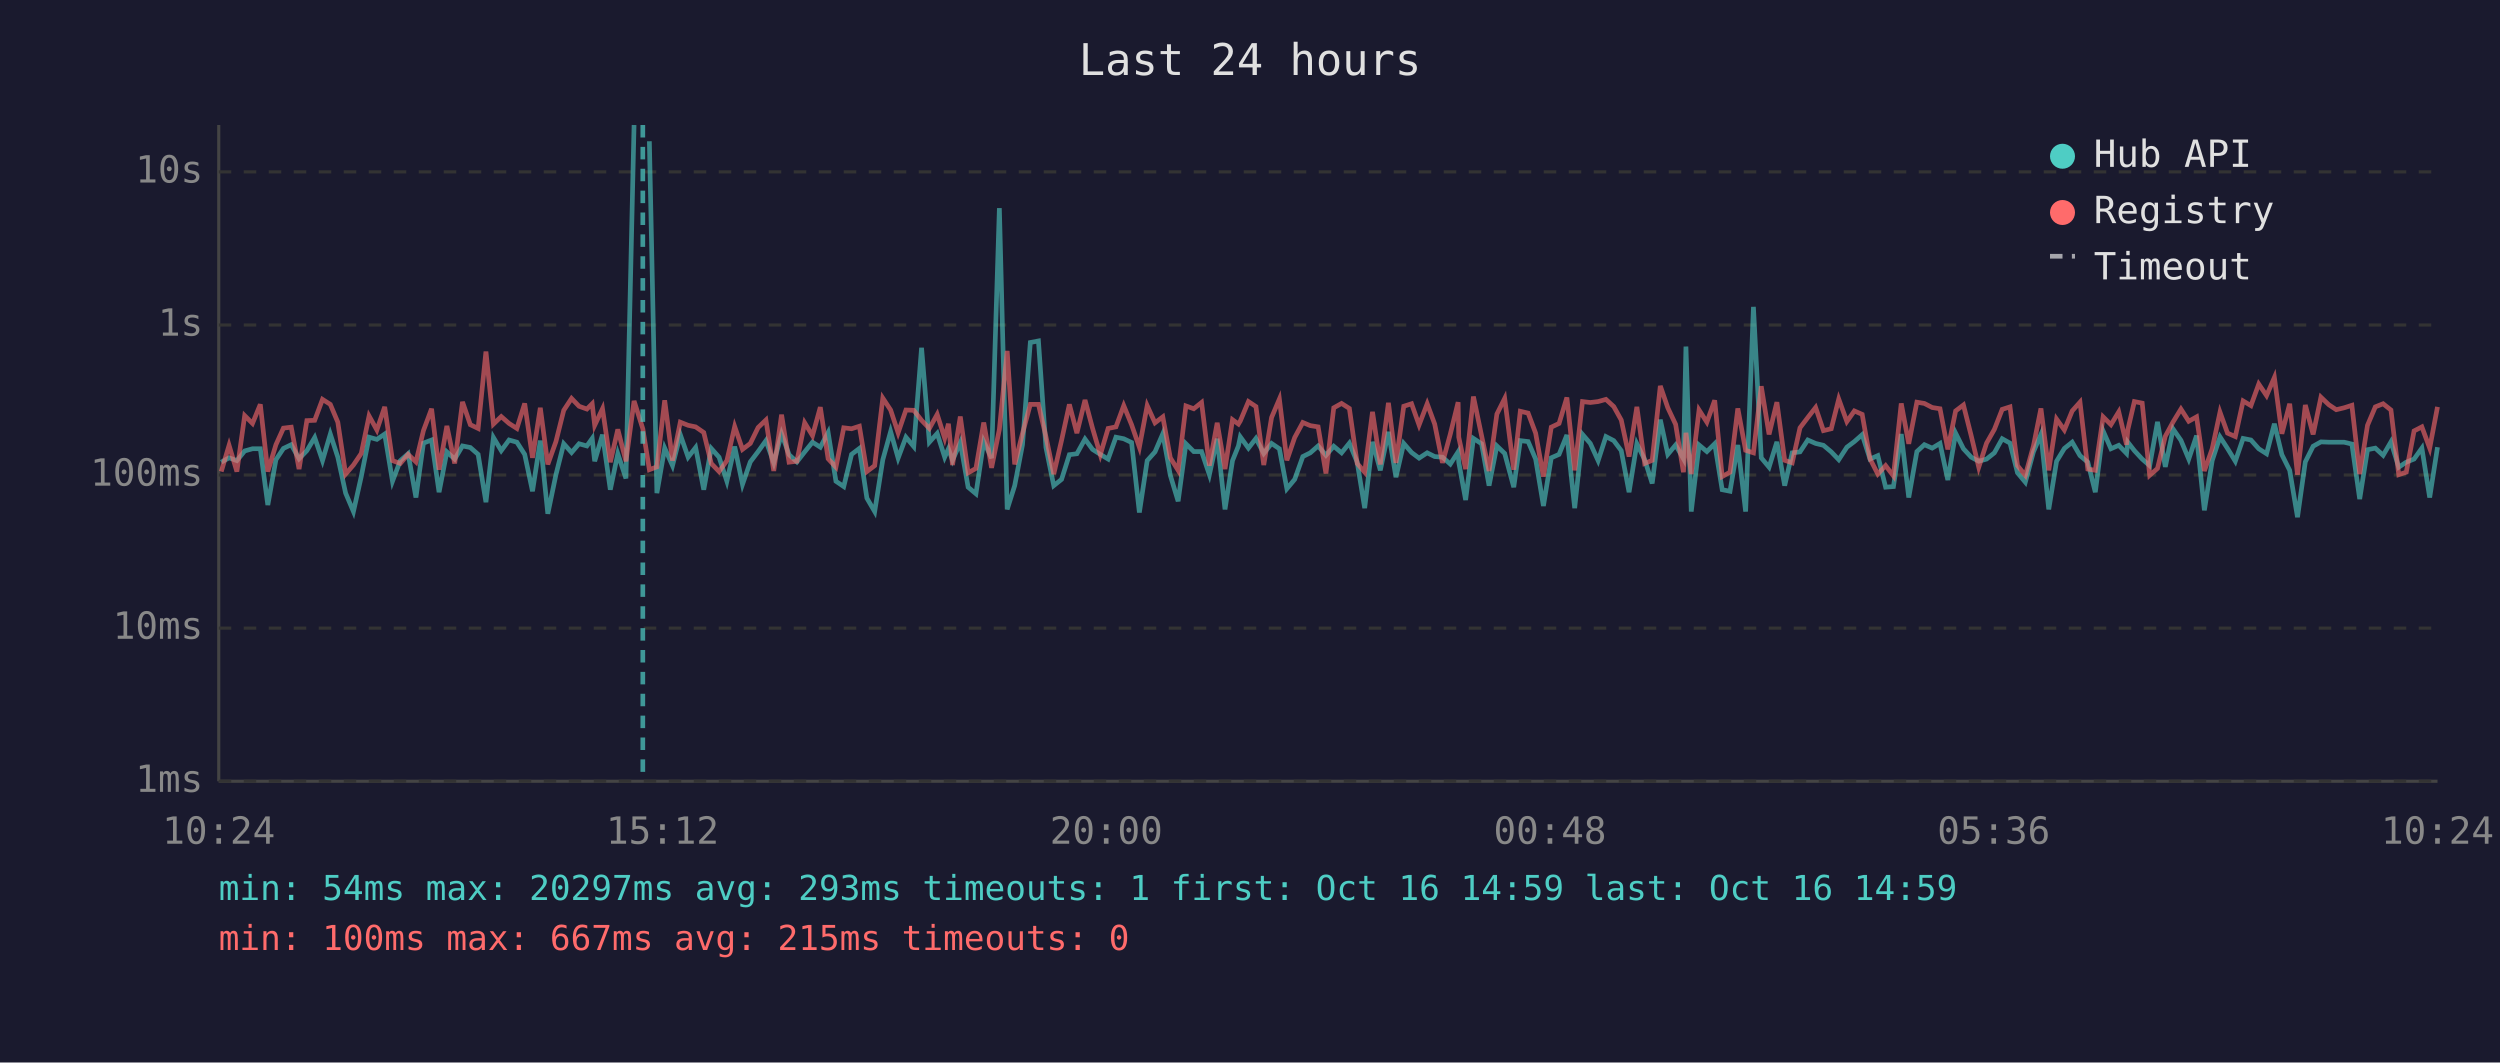
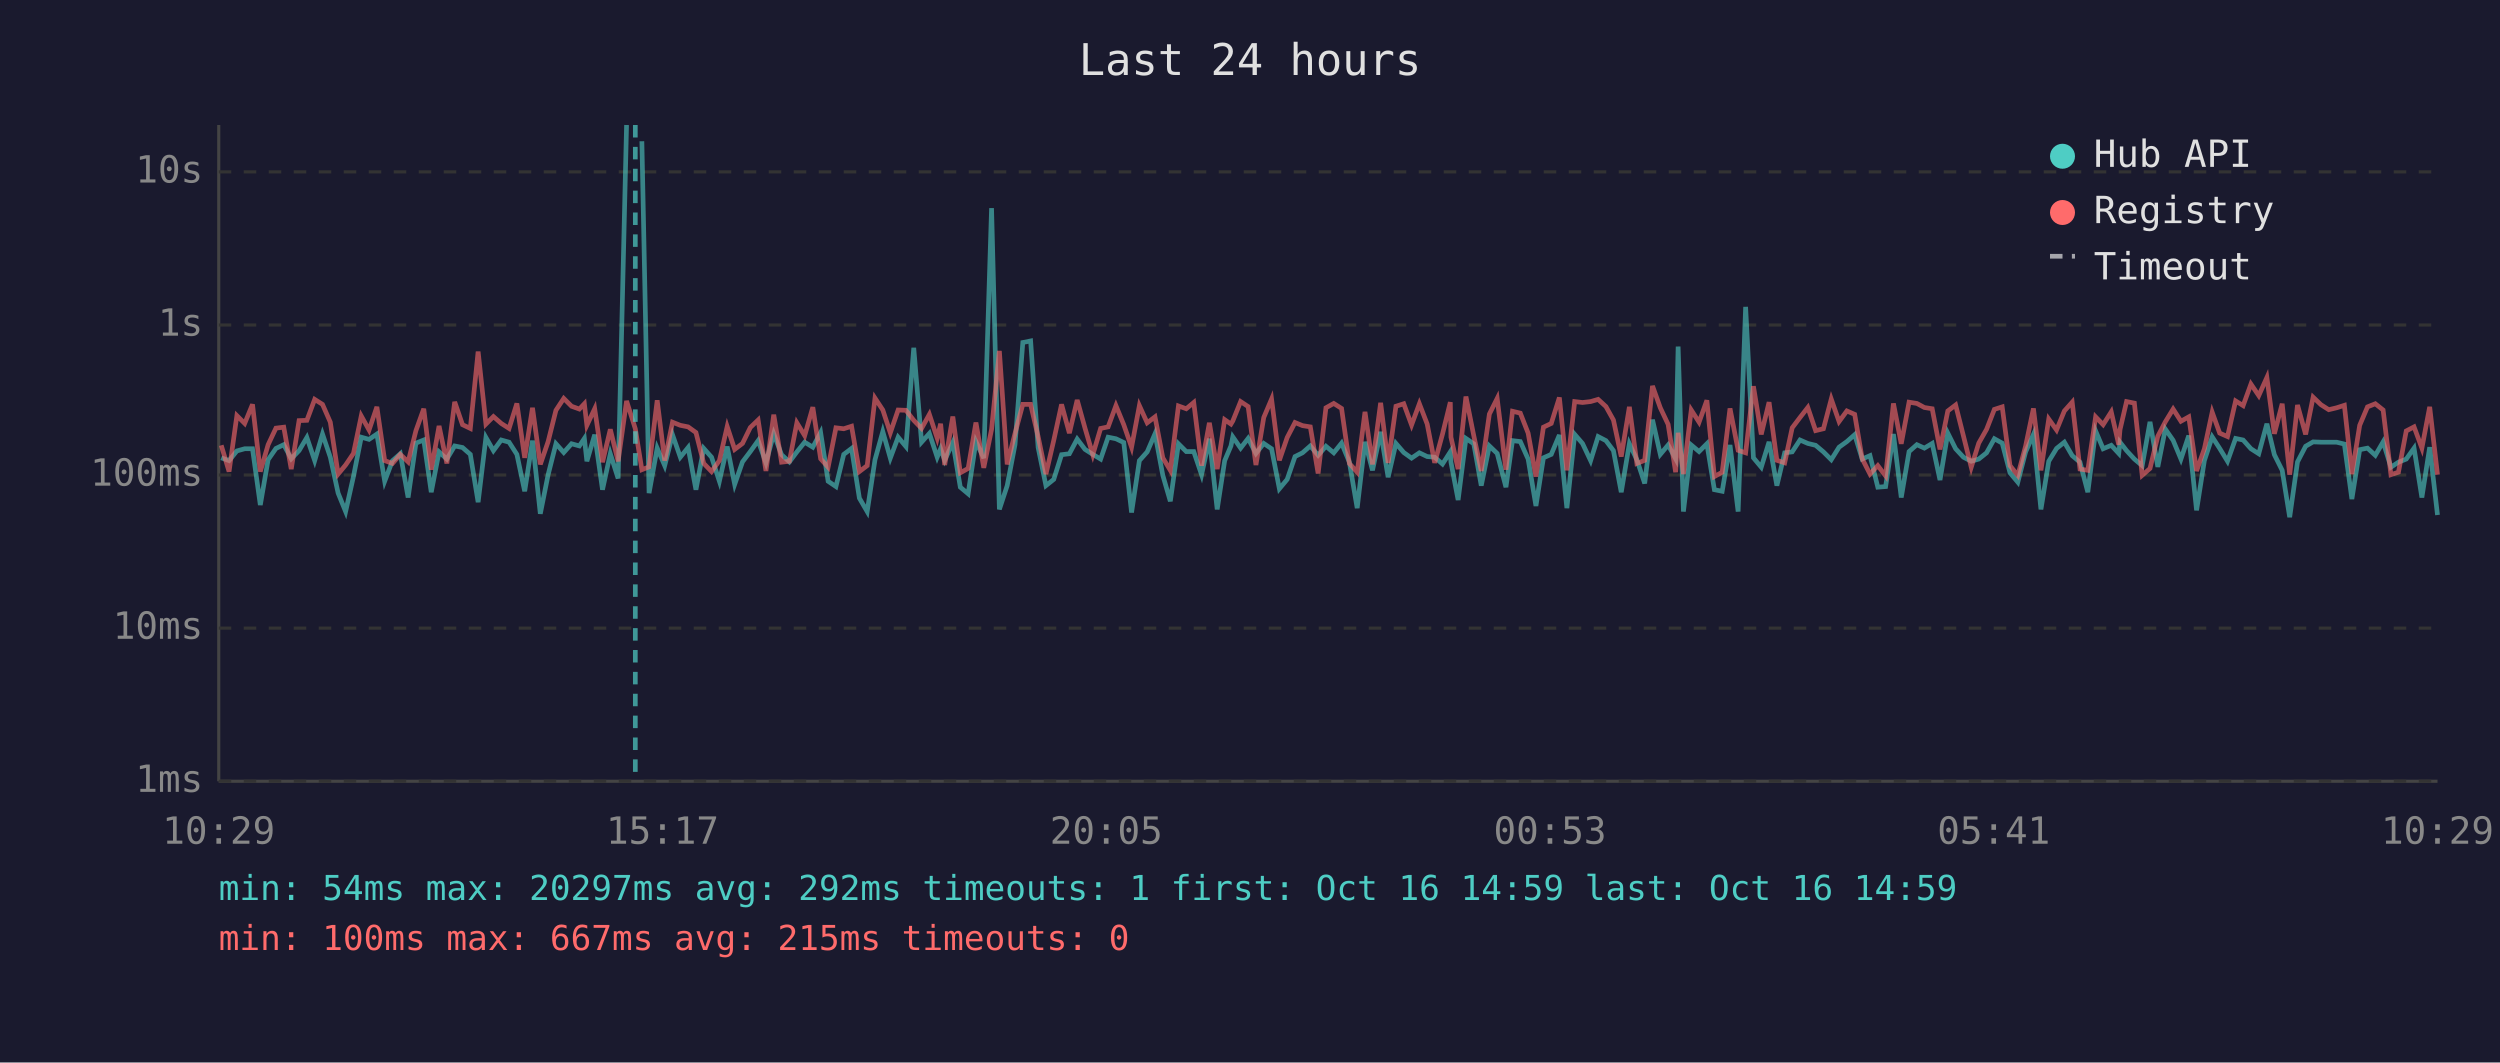
<svg xmlns="http://www.w3.org/2000/svg" viewBox="0 0 800 340" font-family="monospace" font-size="12">
  <rect width="800" height="340" fill="#1a1a2e" />
  <text x="400" y="24" fill="#e0e0e0" font-size="14" text-anchor="middle">Last 24 hours</text>
  <line x1="70" y1="40" x2="70" y2="250" stroke="#444" stroke-width="1" />
  <line x1="70" y1="250" x2="780" y2="250" stroke="#444" stroke-width="1" />
  <line x1="70" y1="250" x2="780" y2="250" stroke="#333" stroke-width="1" stroke-dasharray="4" />
  <text x="65" y="250" fill="#888" text-anchor="end" dominant-baseline="middle">1ms</text>
  <line x1="70" y1="201" x2="780" y2="201" stroke="#333" stroke-width="1" stroke-dasharray="4" />
  <text x="65" y="201" fill="#888" text-anchor="end" dominant-baseline="middle">10ms</text>
  <line x1="70" y1="152" x2="780" y2="152" stroke="#333" stroke-width="1" stroke-dasharray="4" />
  <text x="65" y="152" fill="#888" text-anchor="end" dominant-baseline="middle">100ms</text>
  <line x1="70" y1="104" x2="780" y2="104" stroke="#333" stroke-width="1" stroke-dasharray="4" />
  <text x="65" y="104" fill="#888" text-anchor="end" dominant-baseline="middle">1s</text>
  <line x1="70" y1="55" x2="780" y2="55" stroke="#333" stroke-width="1" stroke-dasharray="4" />
  <text x="65" y="55" fill="#888" text-anchor="end" dominant-baseline="middle">10s</text>
-   <text x="70" y="270" fill="#888" text-anchor="middle">10:24</text>
-   <text x="212" y="270" fill="#888" text-anchor="middle">15:12</text>
-   <text x="354" y="270" fill="#888" text-anchor="middle">20:00</text>
-   <text x="496" y="270" fill="#888" text-anchor="middle">00:48</text>
-   <text x="638" y="270" fill="#888" text-anchor="middle">05:36</text>
-   <text x="780" y="270" fill="#888" text-anchor="middle">10:24</text>
-   <polyline points="70.8,147.9 73.3,146.5 75.8,147.4 78.3,144.3 80.8,143.6 83.3,143.6 85.7,161.6 88.3,147.1 90.7,143.5 93.2,142.3 95.7,146.8 98.2,144.2 100.7,140.0 103.2,147.4 105.7,138.9 108.1,146.3 110.6,157.8 113.1,163.7 115.6,152.5 118.1,139.9 120.6,140.6 123.1,138.9 125.6,154.0 128.1,147.4 130.6,145.2 133.1,159.2 135.5,141.8 138.1,140.8 140.5,157.5 143.0,144.6 145.5,146.9 148.0,142.7 150.5,143.2 153.0,145.4 155.5,160.7 157.9,140.0 160.4,144.2 162.9,140.8 165.4,141.5 167.9,145.4 170.4,157.2 172.9,141.0 175.3,164.4 177.9,151.9 180.4,142.0 182.9,144.8 185.3,142.0 187.8,142.7 189.5,140.3 190.3,147.6 192.8,139.1 195.3,156.7 197.7,145.2 200.3,153.1 202.9,40.0" fill="none" stroke="#4ecdc4" stroke-width="1.5" opacity="0.6" />
-   <polyline points="207.8,45.2 210.2,157.8 212.7,143.4 215.2,149.0 217.7,139.1 220.2,146.3 222.6,143.2 225.2,156.7 227.6,143.5 230.1,146.3 232.6,154.0 235.1,142.9 237.6,155.0 240.1,147.8 242.6,144.5 245.1,141.0 247.6,148.1 250.1,138.8 252.5,145.5 255.0,147.8 257.5,144.6 260.0,141.5 262.5,143.1 265.0,138.4 267.5,154.0 270.0,155.7 272.5,145.4 275.0,143.5 277.4,159.4 279.9,163.7 282.5,147.1 285.0,138.1 287.4,146.6 289.9,139.9 292.4,142.9 294.9,111.3 297.4,141.5 299.9,138.7 302.3,146.3 303.5,143.6 304.8,147.3 307.3,141.6 309.8,155.9 312.3,158.0 314.8,141.3 317.3,146.6 319.8,66.6 322.3,163.0 324.7,155.4 327.2,142.3 329.7,109.6 332.3,109.1 334.7,143.2 337.2,155.4 339.7,153.4 342.2,145.5 344.6,145.2 347.2,140.5 349.6,143.8 352.1,145.4 354.6,146.9 357.1,139.9 359.6,140.4 362.1,141.6 364.6,164.0 367.1,147.4 369.6,144.6 372.1,138.8 374.5,152.1 377.0,160.4 379.5,142.0 382.0,144.5 384.5,144.5 387.0,151.9 389.5,140.4 392.0,163.0 394.4,147.4 396.3,142.7 396.9,139.8 399.5,143.4 401.9,140.3 404.4,145.1 406.9,141.9 409.4,143.6 411.8,156.4 414.3,153.4 416.9,146.1 419.3,144.9 421.8,142.7 424.3,145.7 426.8,142.8 429.3,144.9 431.8,141.8 434.3,147.9 436.7,162.6 439.2,141.4 441.7,150.5 444.3,138.2 446.7,152.7 449.2,141.9 451.7,144.8 454.1,146.6 456.7,144.9 459.1,146.1 461.6,146.3 464.1,148.5 466.6,144.6 466.8,147.9 469.0,160.0 471.5,140.3 474.1,142.0 476.5,155.4 479.0,142.7 481.5,145.1 484.4,155.9 486.5,141.0 489.0,141.3 491.4,146.9 493.9,161.9 496.4,146.5 498.9,145.4 501.4,139.2 503.9,162.6 506.4,139.0 508.9,141.9 511.4,147.4 513.9,139.7 516.4,141.0 518.8,144.2 521.3,157.5 523.8,142.0 526.3,147.1 528.7,154.7 531.3,134.3 533.7,145.4 536.2,142.4 538.7,146.8 539.5,110.9 541.2,163.7 543.7,142.4 546.2,144.5 548.7,142.0 551.1,156.7 553.6,157.2 556.1,142.4 558.6,163.7 561.1,98.2 563.6,146.5 566.1,149.5 568.6,141.4 571.1,155.4 573.5,144.9 576.0,144.6 578.5,140.8 581.0,141.9 583.5,142.5 586.0,144.6 588.4,147.1 591.0,143.1 593.4,141.3 595.9,139.1 598.4,146.9 600.9,145.8 603.4,155.9 605.9,155.7 608.4,138.9 610.8,159.2 613.4,144.5 615.8,142.3 618.3,143.4 620.8,141.9 623.3,153.6 625.8,138.6 628.3,143.6 630.8,146.3 633.2,147.6 635.7,146.9 638.2,144.9 640.7,140.4 643.2,141.8 645.6,151.3 648.1,154.3 650.7,144.6 653.1,139.0 655.6,163.0 658.1,147.6 660.6,143.5 663.1,141.5 665.6,145.8 668.1,147.9 670.5,157.5 673.0,137.9 675.5,143.6 678.0,142.5 680.5,145.1 680.9,141.5 683.0,144.2 685.5,146.9 687.9,149.0 690.4,135.0 692.9,149.4 695.4,137.3 697.9,140.9 700.4,146.9 702.9,139.4 705.4,163.3 707.9,147.4 710.4,139.8 712.8,143.5 715.3,147.6 717.8,140.3 720.3,140.8 722.8,143.6 725.3,145.2 727.8,135.6 730.2,145.5 732.7,150.5 735.2,165.5 737.7,147.8 740.2,142.8 742.7,141.4 745.2,141.5 747.6,141.5 750.1,141.5 752.6,142.1 755.1,159.7 757.6,143.9 760.1,143.4 762.6,145.7 765.1,141.4 767.6,149.5 770.0,147.9 772.5,146.9 775.0,143.4 777.5,159.2 780.0,143.1" fill="none" stroke="#4ecdc4" stroke-width="1.5" opacity="0.6" />
-   <polyline points="70.8,150.9 73.3,142.5 75.8,150.9 78.3,133.0 80.8,135.5 83.3,129.4 85.7,150.9 88.3,142.3 90.7,137.0 93.2,136.7 95.7,150.1 98.2,134.6 100.7,134.5 103.2,127.8 105.7,129.4 108.1,135.1 110.6,151.7 113.1,148.8 115.6,145.1 118.1,133.1 120.6,137.6 123.1,130.2 125.6,147.4 128.1,148.3 130.6,145.4 133.1,147.8 135.5,137.8 138.1,130.8 140.5,150.3 143.0,136.3 145.5,148.3 148.0,128.6 150.5,135.9 153.0,137.1 155.5,112.5 157.9,135.7 160.4,133.3 162.9,135.5 165.4,137.1 167.9,129.1 170.4,146.5 172.9,130.5 175.3,148.6 177.9,141.3 180.4,131.3 182.9,127.5 185.3,130.0 187.8,130.9 189.5,129.2 190.3,136.1 192.8,130.8 195.3,147.9 197.7,137.4 200.3,147.6 202.9,128.3 205.7,137.2 207.8,150.3 210.2,149.4 212.7,128.1 215.2,147.4 217.7,135.1 220.2,136.1 222.6,136.6 225.2,138.4 227.6,148.3 230.1,150.9 232.6,147.4 235.1,136.5 237.6,143.8 240.1,141.9 242.6,136.8 245.1,134.4 247.6,150.7 250.1,132.7 252.5,147.9 255.0,147.6 257.5,135.3 260.0,139.4 262.5,130.3 265.0,146.8 267.5,149.5 270.0,136.9 272.5,137.2 275.0,136.4 277.4,150.9 279.9,149.0 282.5,127.4 285.0,131.2 287.4,138.5 289.9,131.2 292.4,131.3 294.9,134.5 297.4,137.1 299.9,132.6 302.3,140.2 303.5,135.6 304.8,148.8 307.3,133.3 309.8,151.3 312.3,149.9 314.8,135.2 317.3,149.7 319.8,137.4 322.3,112.3 324.7,148.6 327.2,138.7 329.7,129.4 332.3,129.4 334.7,139.7 337.2,151.7 339.7,140.9 342.2,129.4 344.6,138.6 347.2,128.0 349.6,137.0 352.1,145.5 354.6,137.1 357.1,136.6 359.6,129.8 362.1,135.9 364.6,143.1 367.1,129.8 369.6,135.3 372.1,133.4 374.5,146.5 377.0,150.5 379.5,129.9 382.0,130.8 384.5,128.8 387.0,149.0 389.5,135.3 392.0,150.1 394.4,134.3 396.3,135.7 396.9,134.7 399.5,128.5 401.9,130.1 404.4,148.8 406.9,133.6 409.4,127.7 411.8,147.3 414.3,140.0 416.9,135.2 419.3,136.2 421.8,136.6 424.3,151.5 426.8,130.5 429.3,129.1 431.8,130.7 434.3,148.3 436.7,151.1 439.2,131.8 441.7,148.6 444.3,128.9 446.7,148.1 449.2,130.0 451.7,129.2 454.1,136.0 456.7,129.2 459.1,135.7 461.6,148.1 464.1,138.9 466.6,128.7 466.8,139.9 469.0,150.1 471.5,126.9 474.1,139.4 476.5,150.7 479.0,132.5 481.5,127.5 484.4,150.3 486.5,131.6 489.0,132.2 491.4,138.6 493.9,152.5 496.4,136.7 498.9,135.5 501.4,127.2 503.9,150.5 506.4,128.5 508.9,128.8 511.4,128.5 513.9,127.8 516.4,130.1 518.8,134.4 521.3,146.1 523.8,130.2 526.3,148.3 528.7,147.3 531.3,123.5 533.7,130.5 536.2,135.8 538.7,151.1 539.5,138.5 541.2,151.7 543.7,131.2 546.2,135.1 548.7,128.1 551.1,152.5 553.6,151.1 556.1,130.7 558.6,144.1 561.1,144.9 563.6,123.6 566.1,139.0 568.6,128.7 571.1,147.3 573.5,148.1 576.0,136.9 578.5,133.6 581.0,130.4 583.5,137.8 586.0,137.2 588.4,127.7 591.0,134.9 593.4,131.5 595.9,132.6 598.4,146.8 600.9,151.7 603.4,149.0 605.9,152.3 608.4,129.1 610.8,142.0 613.4,128.7 615.8,129.1 618.3,130.4 620.8,130.8 623.3,143.8 625.8,131.5 628.3,129.6 630.8,139.5 633.2,149.5 635.7,141.8 638.2,137.4 640.7,131.0 643.2,130.2 645.6,149.0 648.1,152.1 650.7,142.7 653.1,130.7 655.6,150.5 658.1,134.1 660.6,137.6 663.1,131.5 665.6,128.7 668.1,150.1 670.5,150.5 673.0,133.4 675.5,135.9 678.0,131.8 680.5,142.3 680.9,137.5 683.0,128.5 685.5,129.0 687.9,152.1 690.4,149.9 692.9,139.6 695.4,135.0 697.9,130.9 700.4,134.8 702.9,133.4 705.4,150.7 707.9,143.6 710.4,131.9 712.8,138.6 715.3,139.7 717.8,128.3 720.3,129.8 722.8,122.9 725.3,126.6 727.8,120.8 730.2,138.8 732.7,129.2 735.2,151.9 737.7,129.6 740.2,139.0 742.7,127.1 745.2,129.5 747.6,131.1 750.1,130.5 752.6,129.7 755.1,151.7 757.6,136.1 760.1,130.2 762.6,129.2 765.1,131.2 767.6,151.9 770.0,151.1 772.5,137.9 775.0,136.6 777.5,143.4 780.0,130.2" fill="none" stroke="#ff6b6b" stroke-width="1.5" opacity="0.6" />
-   <line x1="205.7" y1="40" x2="205.7" y2="250" stroke="#4ecdc4" stroke-width="1.5" stroke-dasharray="4,3" opacity="0.7" />
+   <text x="70" y="270" fill="#888" text-anchor="middle">10:29</text>
+   <text x="212" y="270" fill="#888" text-anchor="middle">15:17</text>
+   <text x="354" y="270" fill="#888" text-anchor="middle">20:05</text>
+   <text x="496" y="270" fill="#888" text-anchor="middle">00:53</text>
+   <text x="638" y="270" fill="#888" text-anchor="middle">05:41</text>
+   <text x="780" y="270" fill="#888" text-anchor="middle">10:29</text>
+   <polyline points="70.8,146.5 73.3,147.4 75.8,144.3 78.3,143.6 80.8,143.6 83.3,161.6 85.8,147.1 88.3,143.5 90.8,142.3 93.2,146.8 95.7,144.2 98.2,140.0 100.7,147.4 103.2,138.9 105.7,146.3 108.2,157.8 110.6,163.7 113.1,152.5 115.6,139.9 118.1,140.6 120.6,138.9 123.1,154.0 125.6,147.4 128.1,145.2 130.6,159.2 133.1,141.8 135.6,140.8 138.0,157.5 140.5,144.6 143.0,146.9 145.5,142.7 148.0,143.2 150.5,145.4 153.0,160.7 155.5,140.0 157.9,144.2 160.4,140.8 162.9,141.5 165.4,145.4 167.9,157.2 170.4,141.0 172.9,164.4 175.4,151.9 177.9,142.0 180.4,144.8 182.9,142.0 185.4,142.7 187.0,140.3 187.8,147.6 190.3,139.1 192.8,156.7 195.3,145.2 197.8,153.1 200.5,40.0" fill="none" stroke="#4ecdc4" stroke-width="1.5" opacity="0.6" />
+   <polyline points="205.4,45.2 207.7,157.8 210.3,143.4 212.7,149.0 215.2,139.1 217.7,146.3 220.2,143.2 222.7,156.7 225.2,143.5 227.7,146.3 230.2,154.0 232.7,142.9 235.1,155.0 237.6,147.8 240.1,144.5 242.6,141.0 245.1,148.1 247.6,138.8 250.1,145.5 252.6,147.8 255.0,144.6 257.5,141.5 260.1,143.1 262.6,138.4 265.0,154.0 267.5,155.7 270.0,145.4 272.5,143.5 275.0,159.4 277.5,163.7 280.0,147.1 282.5,138.1 284.9,146.6 287.4,139.9 289.9,142.9 292.4,111.3 294.9,141.5 297.4,138.7 299.9,146.3 301.0,143.6 302.3,147.3 304.9,141.6 307.3,155.9 309.8,158.0 312.3,141.3 314.8,146.6 317.3,66.6 319.8,163.0 322.3,155.4 324.8,142.3 327.3,109.6 329.8,109.1 332.2,143.2 334.7,155.4 337.2,153.4 339.7,145.5 342.2,145.2 344.7,140.5 347.2,143.8 349.7,145.4 352.2,146.9 354.6,139.9 357.1,140.4 359.6,141.6 362.1,164.0 364.6,147.4 367.1,144.6 369.6,138.8 372.1,152.1 374.5,160.4 377.1,142.0 379.6,144.5 382.0,144.5 384.5,151.9 387.0,140.4 389.5,163.0 391.9,147.4 393.9,142.7 394.5,139.8 397.0,143.4 399.4,140.3 401.9,145.1 404.4,141.9 406.9,143.6 409.4,156.4 411.9,153.4 414.4,146.1 416.8,144.9 419.3,142.7 421.8,145.7 424.3,142.8 426.8,144.9 429.3,141.8 431.8,147.9 434.3,162.6 436.8,141.4 439.2,150.5 441.8,138.2 444.2,152.7 446.7,141.9 449.2,144.8 451.7,146.6 454.2,144.9 456.7,146.1 459.1,146.3 461.6,148.5 464.1,144.6 464.3,147.9 466.6,160.0 469.1,140.3 471.6,142.0 474.0,155.4 476.6,142.7 479.1,145.1 481.9,155.9 484.0,141.0 486.5,141.3 489.0,146.9 491.5,161.9 493.9,146.5 496.4,145.4 499.0,139.2 501.4,162.6 503.9,139.0 506.4,141.9 509.0,147.4 511.4,139.7 513.9,141.0 516.3,144.2 518.8,157.5 521.4,142.0 523.8,147.1 526.3,154.7 528.8,134.3 531.3,145.4 533.8,142.4 536.2,146.8 537.0,110.9 538.7,163.7 541.2,142.4 543.7,144.5 546.2,142.0 548.6,156.7 551.1,157.2 553.6,142.4 556.2,163.7 558.6,98.2 561.1,146.5 563.6,149.5 566.1,141.4 568.6,155.4 571.1,144.9 573.5,144.6 576.0,140.8 578.5,141.9 581.0,142.5 583.5,144.6 586.0,147.1 588.5,143.1 591.0,141.3 593.5,139.1 595.9,146.9 598.4,145.8 600.9,155.9 603.4,155.7 605.9,138.9 608.4,159.2 610.9,144.5 613.4,142.3 615.8,143.4 618.3,141.9 620.8,153.6 623.3,138.6 625.8,143.6 628.3,146.3 630.8,147.6 633.2,146.9 635.7,144.9 638.2,140.4 640.7,141.8 643.2,151.3 645.7,154.3 648.2,144.6 650.7,139.0 653.1,163.0 655.6,147.6 658.1,143.5 660.6,141.5 663.1,145.8 665.6,147.9 668.1,157.5 670.6,137.9 673.0,143.6 675.6,142.5 678.0,145.1 678.4,141.5 680.5,144.2 683.0,146.9 685.5,149.0 688.0,135.0 690.5,149.4 692.9,137.3 695.4,140.9 697.9,146.9 700.4,139.4 702.9,163.3 705.4,147.4 707.9,139.8 710.3,143.5 712.8,147.6 715.4,140.3 717.8,140.8 720.3,143.6 722.8,145.2 725.4,135.6 727.8,145.5 730.3,150.5 732.7,165.5 735.2,147.8 737.8,142.8 740.2,141.4 742.7,141.5 745.2,141.5 747.7,141.5 750.2,142.1 752.6,159.7 755.1,143.9 757.6,143.4 760.1,145.7 762.6,141.4 765.1,149.5 767.5,147.9 770.0,146.9 772.5,143.4 775.0,159.2 777.5,143.1 780.0,164.8" fill="none" stroke="#4ecdc4" stroke-width="1.5" opacity="0.6" />
+   <polyline points="70.8,142.5 73.3,150.9 75.8,133.0 78.3,135.5 80.8,129.4 83.3,150.9 85.8,142.3 88.3,137.0 90.8,136.7 93.2,150.1 95.7,134.6 98.2,134.5 100.7,127.8 103.2,129.4 105.7,135.1 108.2,151.7 110.6,148.8 113.1,145.1 115.6,133.1 118.1,137.6 120.6,130.2 123.1,147.4 125.6,148.3 128.1,145.4 130.6,147.8 133.1,137.8 135.6,130.8 138.0,150.3 140.5,136.3 143.0,148.3 145.5,128.6 148.0,135.9 150.5,137.1 153.0,112.5 155.5,135.7 157.9,133.3 160.4,135.5 162.9,137.1 165.4,129.1 167.9,146.5 170.4,130.5 172.9,148.6 175.4,141.3 177.9,131.3 180.4,127.5 182.9,130.0 185.4,130.9 187.0,129.2 187.8,136.1 190.3,130.8 192.8,147.9 195.3,137.4 197.8,147.6 200.5,128.3 203.3,137.2 205.4,150.3 207.7,149.4 210.3,128.1 212.7,147.4 215.2,135.1 217.7,136.1 220.2,136.6 222.7,138.4 225.2,148.3 227.7,150.9 230.2,147.4 232.7,136.5 235.1,143.8 237.6,141.9 240.1,136.8 242.6,134.4 245.1,150.7 247.6,132.7 250.1,147.9 252.6,147.6 255.0,135.3 257.5,139.4 260.1,130.3 262.6,146.8 265.0,149.5 267.5,136.9 270.0,137.2 272.5,136.4 275.0,150.9 277.5,149.0 280.0,127.4 282.5,131.2 284.9,138.5 287.4,131.2 289.9,131.3 292.4,134.5 294.9,137.1 297.4,132.6 299.9,140.2 301.0,135.6 302.3,148.8 304.9,133.3 307.3,151.3 309.8,149.9 312.3,135.2 314.8,149.7 317.3,137.4 319.8,112.3 322.3,148.6 324.8,138.7 327.3,129.4 329.8,129.4 332.2,139.7 334.7,151.7 337.2,140.9 339.7,129.4 342.2,138.6 344.7,128.0 347.2,137.0 349.7,145.5 352.2,137.1 354.6,136.6 357.1,129.8 359.6,135.9 362.1,143.1 364.6,129.8 367.1,135.3 369.6,133.4 372.1,146.5 374.5,150.5 377.1,129.9 379.6,130.8 382.0,128.8 384.5,149.0 387.0,135.3 389.5,150.1 391.9,134.3 393.9,135.7 394.5,134.7 397.0,128.5 399.4,130.1 401.9,148.8 404.4,133.6 406.9,127.7 409.4,147.3 411.9,140.0 414.4,135.2 416.8,136.2 419.3,136.6 421.8,151.5 424.3,130.5 426.8,129.1 429.3,130.7 431.8,148.3 434.3,151.1 436.8,131.8 439.2,148.6 441.8,128.9 444.2,148.1 446.7,130.0 449.2,129.2 451.7,136.0 454.2,129.2 456.7,135.7 459.1,148.1 461.6,138.9 464.1,128.7 464.3,139.9 466.6,150.1 469.1,126.9 471.6,139.4 474.0,150.7 476.6,132.5 479.1,127.5 481.9,150.3 484.0,131.6 486.5,132.2 489.0,138.6 491.5,152.5 493.9,136.7 496.4,135.5 499.0,127.2 501.4,150.5 503.9,128.5 506.4,128.8 509.0,128.5 511.4,127.8 513.9,130.1 516.3,134.4 518.8,146.1 521.4,130.2 523.8,148.3 526.3,147.3 528.8,123.5 531.3,130.5 533.8,135.8 536.2,151.1 537.0,138.5 538.7,151.7 541.2,131.2 543.7,135.1 546.2,128.1 548.6,152.5 551.1,151.1 553.6,130.7 556.2,144.1 558.6,144.9 561.1,123.6 563.6,139.0 566.1,128.7 568.6,147.3 571.1,148.1 573.5,136.9 576.0,133.6 578.5,130.4 581.0,137.8 583.5,137.2 586.0,127.7 588.5,134.9 591.0,131.5 593.5,132.6 595.9,146.8 598.4,151.7 600.9,149.0 603.4,152.3 605.9,129.1 608.4,142.0 610.9,128.7 613.4,129.1 615.8,130.4 618.3,130.8 620.8,143.8 623.3,131.5 625.8,129.6 628.3,139.5 630.8,149.5 633.2,141.8 635.7,137.4 638.2,131.0 640.7,130.2 643.2,149.0 645.7,152.1 648.2,142.7 650.7,130.7 653.1,150.5 655.6,134.1 658.1,137.6 660.6,131.5 663.1,128.7 665.6,150.1 668.1,150.5 670.6,133.4 673.0,135.9 675.6,131.8 678.0,142.3 678.4,137.5 680.5,128.5 683.0,129.0 685.5,152.1 688.0,149.9 690.5,139.6 692.9,135.0 695.4,130.9 697.9,134.8 700.4,133.4 702.9,150.7 705.4,143.6 707.9,131.9 710.3,138.6 712.8,139.7 715.4,128.3 717.8,129.8 720.3,122.9 722.8,126.6 725.4,120.8 727.8,138.8 730.3,129.2 732.7,151.9 735.2,129.6 737.8,139.0 740.2,127.1 742.7,129.5 745.2,131.1 747.7,130.5 750.2,129.7 752.6,151.7 755.1,136.1 757.6,130.2 760.1,129.2 762.6,131.2 765.1,151.9 767.5,151.1 770.0,137.9 772.5,136.6 775.0,143.4 777.5,130.2 780.0,151.9" fill="none" stroke="#ff6b6b" stroke-width="1.5" opacity="0.6" />
+   <line x1="203.3" y1="40" x2="203.3" y2="250" stroke="#4ecdc4" stroke-width="1.5" stroke-dasharray="4,3" opacity="0.7" />
  <circle cx="660" cy="50" r="4" fill="#4ecdc4" />
  <text x="670" y="50" fill="#e0e0e0" dominant-baseline="middle">Hub API</text>
  <circle cx="660" cy="68" r="4" fill="#ff6b6b" />
  <text x="670" y="68" fill="#e0e0e0" dominant-baseline="middle">Registry</text>
  <line x1="656" y1="82" x2="664" y2="82" stroke="#e0e0e0" stroke-width="1.5" stroke-dasharray="4,3" opacity="0.7" />
  <text x="670" y="86" fill="#e0e0e0" dominant-baseline="middle">Timeout</text>
-   <text x="70" y="288" fill="#4ecdc4" font-size="11">min: 54ms  max: 20297ms  avg: 293ms  timeouts: 1  first: Oct 16 14:59  last: Oct 16 14:59</text>
+   <text x="70" y="288" fill="#4ecdc4" font-size="11">min: 54ms  max: 20297ms  avg: 292ms  timeouts: 1  first: Oct 16 14:59  last: Oct 16 14:59</text>
  <text x="70" y="304" fill="#ff6b6b" font-size="11">min: 100ms  max: 667ms  avg: 215ms  timeouts: 0</text>
</svg>
